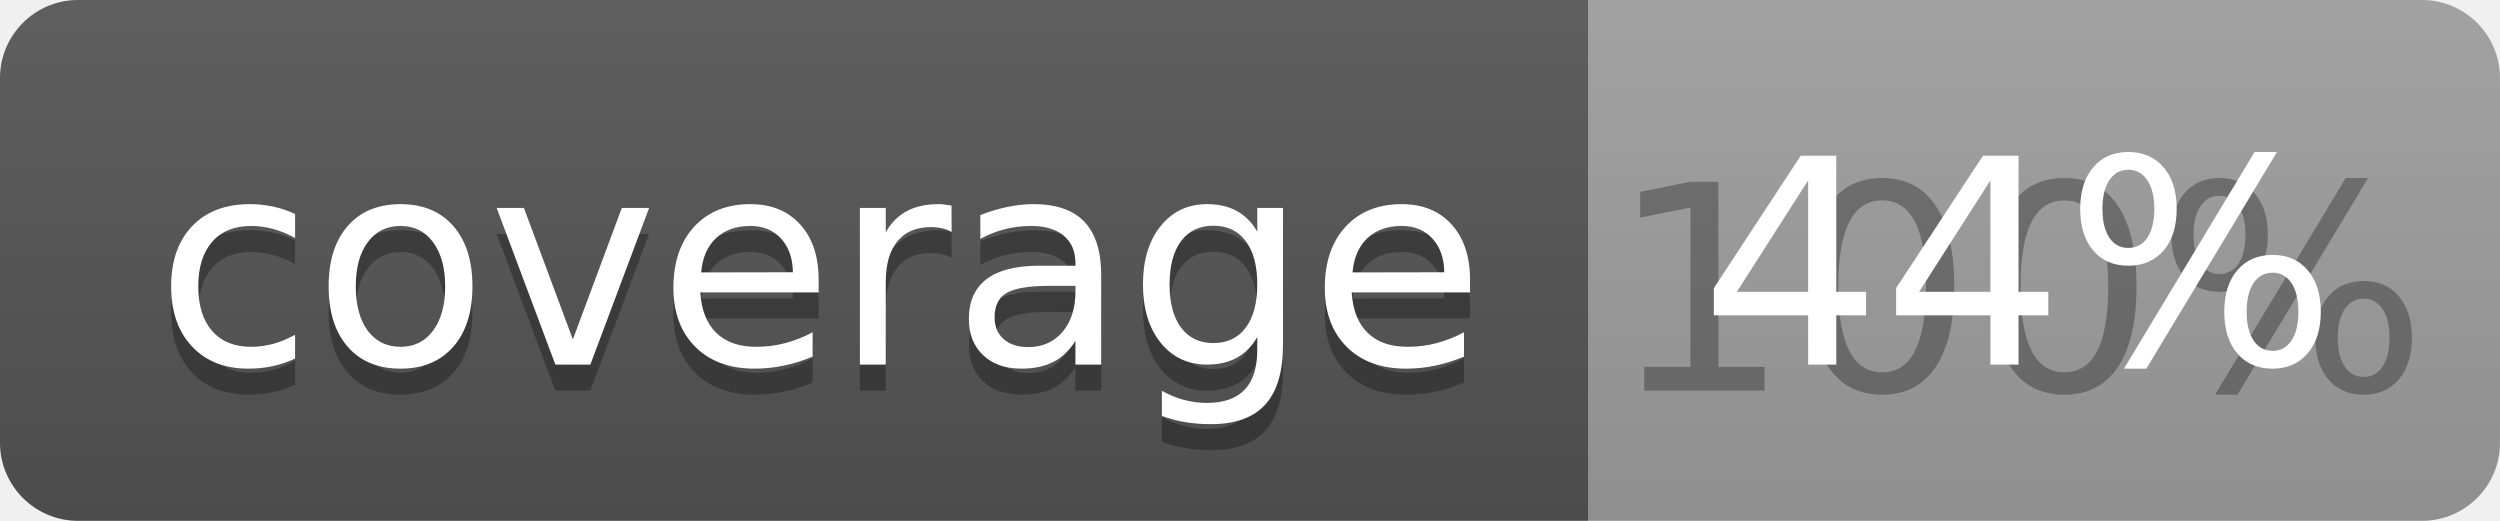
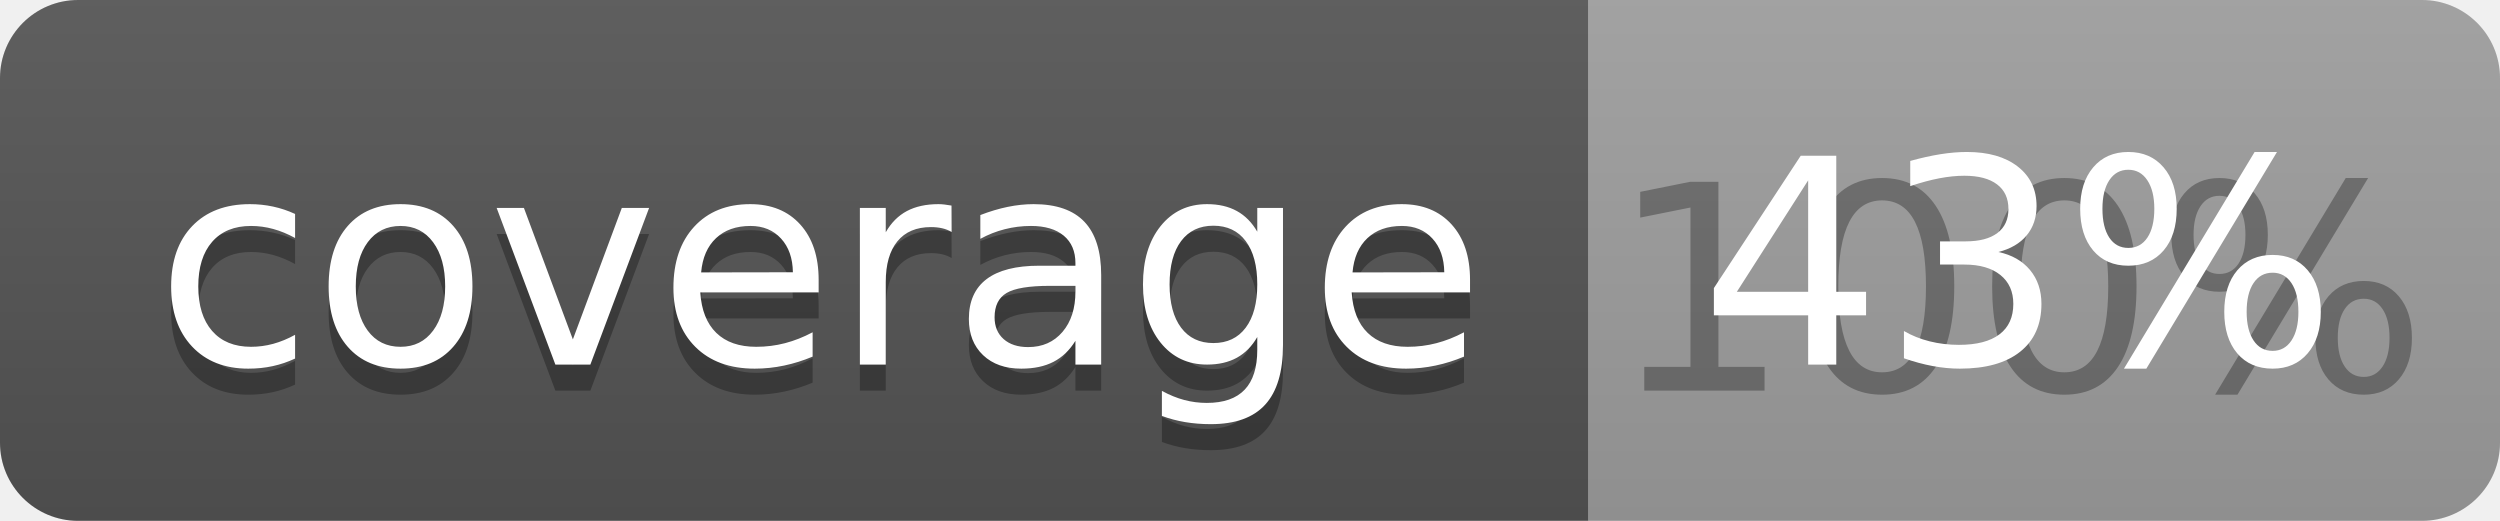
<svg xmlns="http://www.w3.org/2000/svg" width="96" height="20">
  <linearGradient id="b" x2="0" y2="100%">
    <stop offset="0" stop-color="#bbb" stop-opacity=".1" />
    <stop offset="1" stop-opacity=".1" />
  </linearGradient>
  <clipPath id="a">
    <rect width="96" height="20" rx="3" fill="#fff" />
  </clipPath>
  <g clip-path="url(#a)">
    <path fill="#555" d="M0 0h61v20H0z" />
    <path fill="#9F9F9F" d="M61 0h35v20H61z" />
    <path fill="url(#b)" d="M0 0h96v20H0z" />
  </g>
  <g fill="#fff" text-anchor="middle" font-family="DejaVu Sans,Verdana,Geneva,sans-serif" font-size="110">
    <text x="315" y="150" fill="#010101" fill-opacity=".3" transform="scale(.1)" textLength="510">coverage</text>
    <text x="315" y="140" transform="scale(.1)" textLength="510">coverage</text>
    <text x="775" y="150" fill="#010101" fill-opacity=".3" transform="scale(.1)" textLength="250">100%</text>
-     <text x="775" y="140" transform="scale(.1)" textLength="250">44%</text>
+     <text x="775" y="140" transform="scale(.1)" textLength="250">43%</text>
  </g>
</svg>
